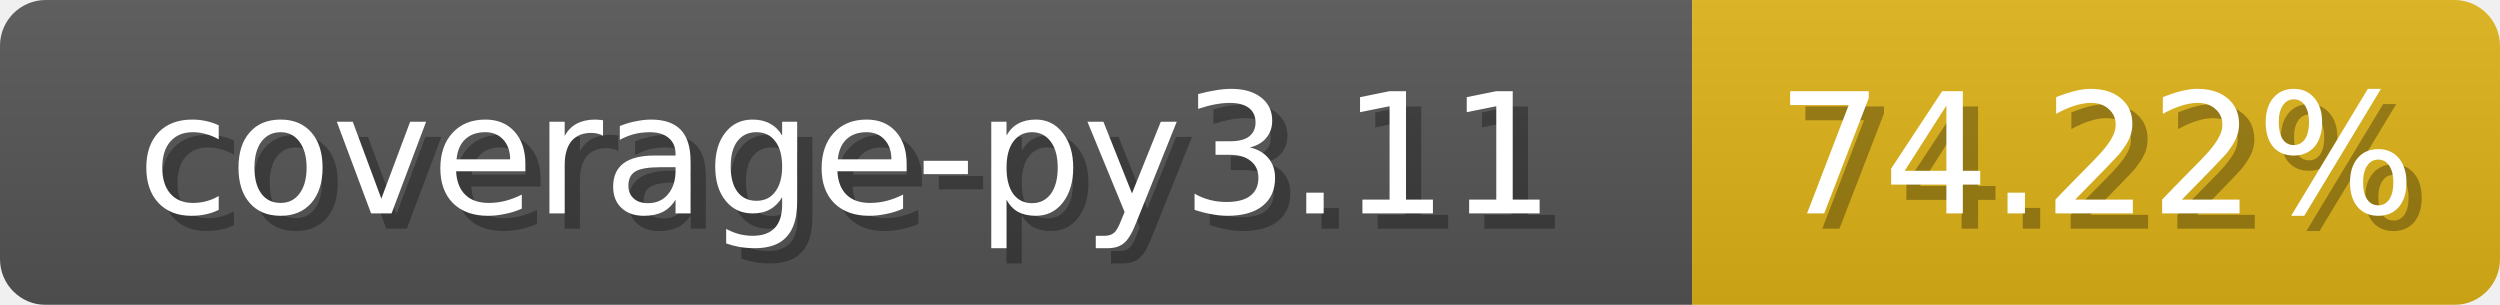
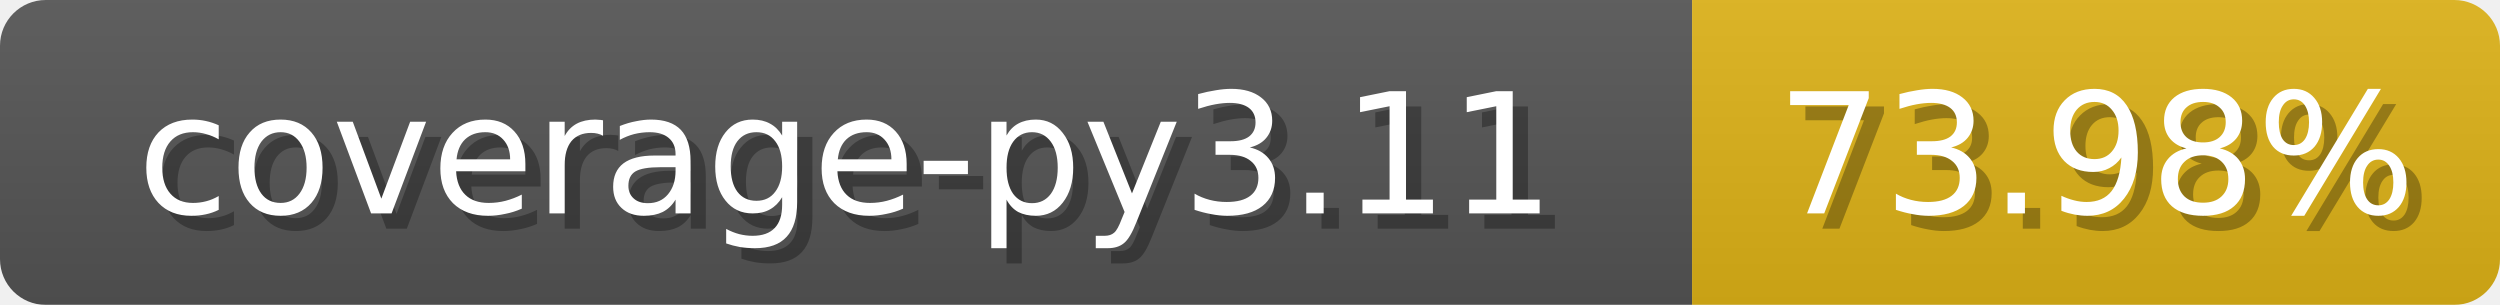
<svg xmlns="http://www.w3.org/2000/svg" width="164" height="20">
  <linearGradient id="b" x2="0" y2="100%">
    <stop offset="0" stop-color="#bbb" stop-opacity=".1" />
    <stop offset="1" stop-opacity=".1" />
  </linearGradient>
  <mask id="anybadge_1">
    <rect width="164" height="20" rx="3" fill="#fff" />
  </mask>
  <g mask="url(#anybadge_1)">
    <path fill="#555" d="M0 0h111v20H0z" />
    <path fill="#DFB317" d="M111 0h53v20H111z" />
    <path fill="url(#b)" d="M0 0h164v20H0z" />
  </g>
  <g fill="#fff" text-anchor="middle" font-family="DejaVu Sans,Verdana,Geneva,sans-serif" font-size="11">
    <text x="56.5" y="15" fill="#010101" fill-opacity=".3">coverage-py3.11</text>
    <text x="55.5" y="14">coverage-py3.11</text>
  </g>
  <g fill="#fff" text-anchor="middle" font-family="DejaVu Sans,Verdana,Geneva,sans-serif" font-size="11">
-     <text x="138.5" y="15" fill="#010101" fill-opacity=".3">74.22%</text>
-     <text x="137.5" y="14">74.22%</text>
+     <text x="138.5" y="15" fill="#010101" fill-opacity=".3">73.98%</text>
+     <text x="137.5" y="14">73.98%</text>
  </g>
</svg>
